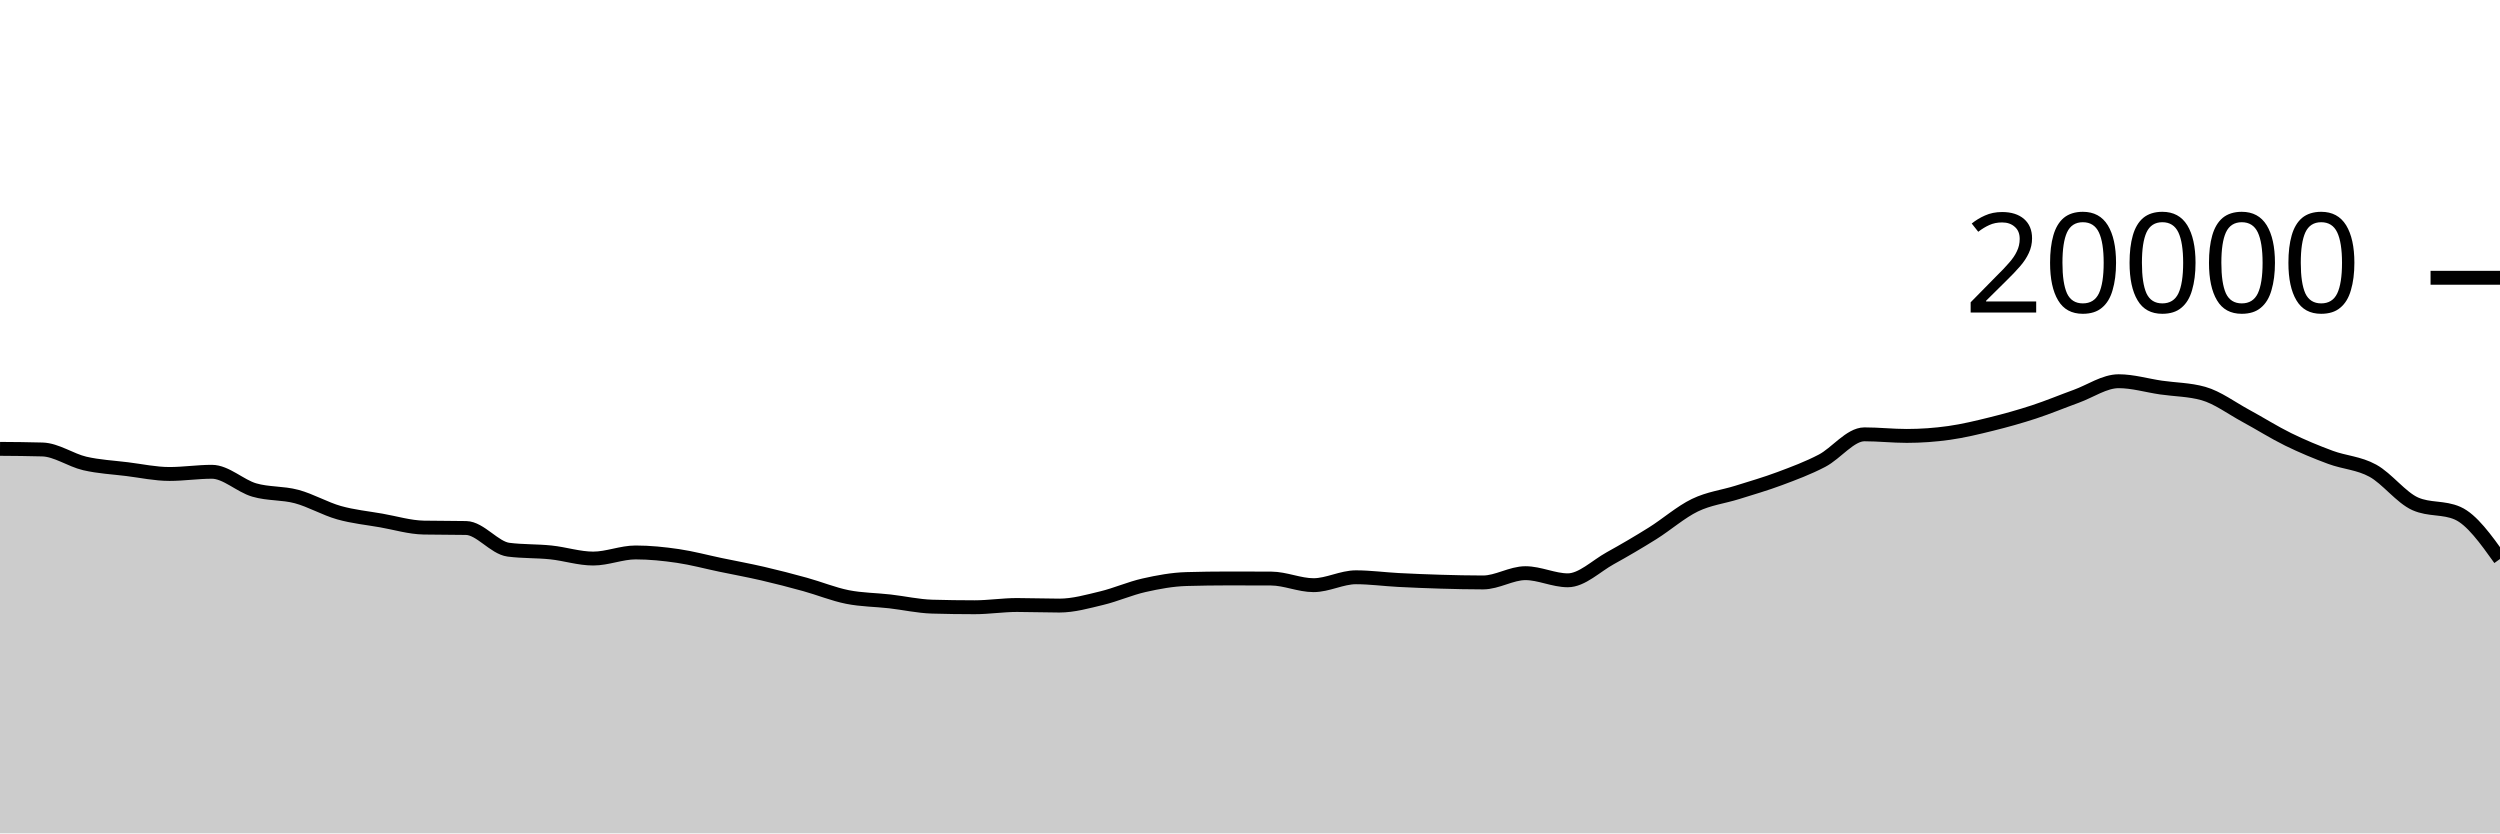
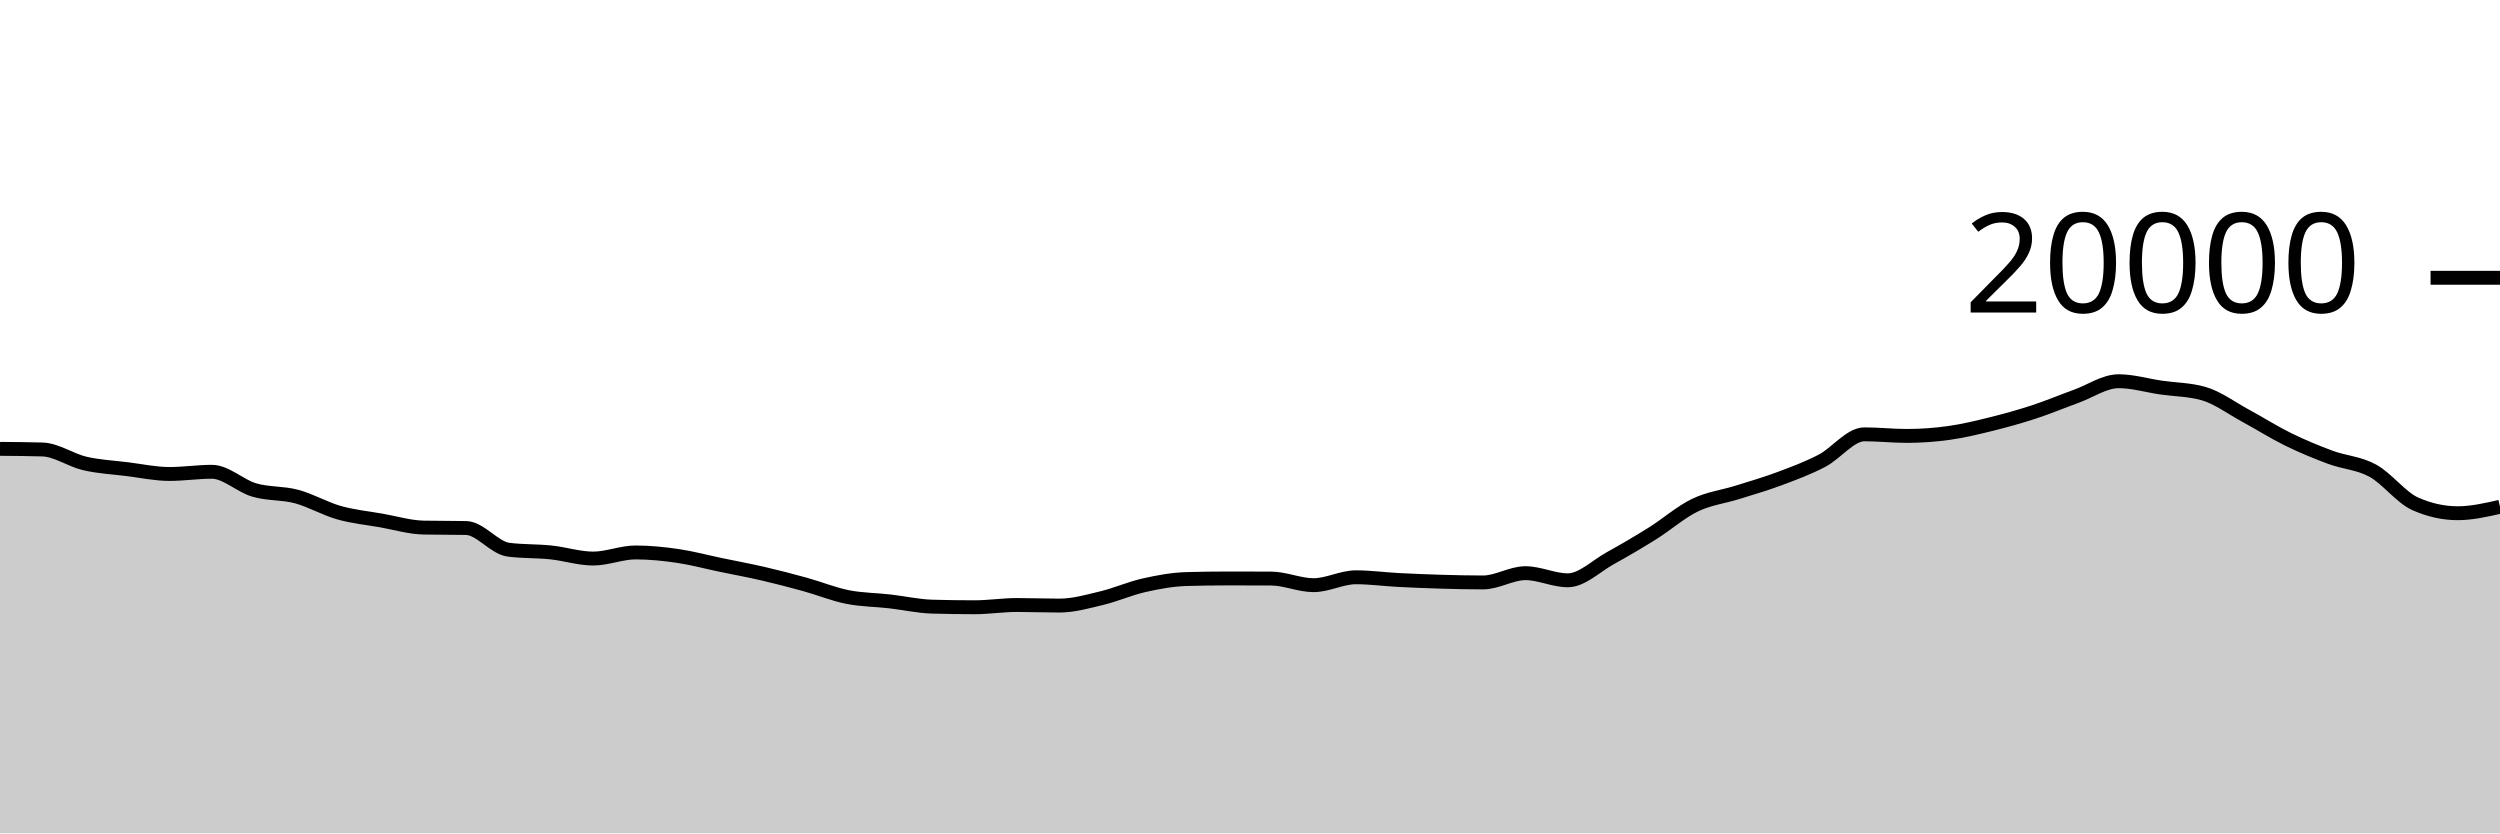
<svg xmlns="http://www.w3.org/2000/svg" viewBox="0 0 180 60">
  <g transform="translate(0,20)">
-     <path class="area" fill="rgba(0, 0, 0, 0.2)" d="M0,12.318C1.017,12.325,2.034,12.333,3.051,12.362C4.068,12.391,5.085,13.132,6.102,13.368C7.119,13.604,8.136,13.652,9.153,13.778C10.169,13.904,11.186,14.126,12.203,14.126C13.22,14.126,14.237,13.968,15.254,13.968C16.271,13.968,17.288,14.983,18.305,15.28C19.322,15.577,20.339,15.48,21.356,15.752C22.373,16.024,23.39,16.625,24.407,16.912C25.424,17.199,26.441,17.297,27.458,17.476C28.475,17.655,29.492,17.966,30.508,17.986C31.525,18.006,32.542,17.996,33.559,18.016C34.576,18.036,35.593,19.447,36.61,19.578C37.627,19.709,38.644,19.668,39.661,19.774C40.678,19.88,41.695,20.216,42.712,20.216C43.729,20.216,44.746,19.776,45.763,19.776C46.78,19.776,47.797,19.881,48.814,20.03C49.831,20.179,50.847,20.456,51.864,20.668C52.881,20.88,53.898,21.065,54.915,21.3C55.932,21.535,56.949,21.799,57.966,22.08C58.983,22.361,60,22.781,61.017,22.984C62.034,23.187,63.051,23.184,64.068,23.3C65.085,23.416,66.102,23.649,67.119,23.678C68.136,23.707,69.153,23.722,70.169,23.722C71.186,23.722,72.203,23.56,73.22,23.56C74.237,23.56,75.254,23.602,76.271,23.602C77.288,23.602,78.305,23.31,79.322,23.066C80.339,22.822,81.356,22.367,82.373,22.138C83.39,21.909,84.407,21.721,85.424,21.692C86.441,21.663,87.458,21.648,88.475,21.648C89.492,21.648,90.508,21.651,91.525,21.656C92.542,21.661,93.559,22.132,94.576,22.132C95.593,22.132,96.61,21.564,97.627,21.564C98.644,21.564,99.661,21.705,100.678,21.758C101.695,21.811,102.712,21.852,103.729,21.882C104.746,21.912,105.763,21.936,106.78,21.936C107.797,21.936,108.814,21.268,109.831,21.268C110.847,21.268,111.864,21.782,112.881,21.782C113.898,21.782,114.915,20.759,115.932,20.196C116.949,19.633,117.966,19.039,118.983,18.402C120,17.765,121.017,16.866,122.034,16.374C123.051,15.882,124.068,15.771,125.085,15.452C126.102,15.133,127.119,14.84,128.136,14.46C129.153,14.08,130.169,13.703,131.186,13.172C132.203,12.641,133.22,11.272,134.237,11.272C135.254,11.272,136.271,11.386,137.288,11.386C138.305,11.386,139.322,11.313,140.339,11.17C141.356,11.027,142.373,10.78,143.39,10.528C144.407,10.276,145.424,9.993,146.441,9.66C147.458,9.327,148.475,8.901,149.492,8.532C150.508,8.163,151.525,7.448,152.542,7.448C153.559,7.448,154.576,7.756,155.593,7.904C156.61,8.052,157.627,8.047,158.644,8.334C159.661,8.621,160.678,9.388,161.695,9.938C162.712,10.488,163.729,11.135,164.746,11.634C165.763,12.133,166.78,12.554,167.797,12.93C168.814,13.306,169.831,13.334,170.847,13.892C171.864,14.45,172.881,15.825,173.898,16.276C174.915,16.727,175.932,16.501,176.949,16.952C177.966,17.403,178.983,18.825,180,20.248L180,40C178.983,40,177.966,40,176.949,40C175.932,40,174.915,40,173.898,40C172.881,40,171.864,40,170.847,40C169.831,40,168.814,40,167.797,40C166.78,40,165.763,40,164.746,40C163.729,40,162.712,40,161.695,40C160.678,40,159.661,40,158.644,40C157.627,40,156.61,40,155.593,40C154.576,40,153.559,40,152.542,40C151.525,40,150.508,40,149.492,40C148.475,40,147.458,40,146.441,40C145.424,40,144.407,40,143.39,40C142.373,40,141.356,40,140.339,40C139.322,40,138.305,40,137.288,40C136.271,40,135.254,40,134.237,40C133.22,40,132.203,40,131.186,40C130.169,40,129.153,40,128.136,40C127.119,40,126.102,40,125.085,40C124.068,40,123.051,40,122.034,40C121.017,40,120,40,118.983,40C117.966,40,116.949,40,115.932,40C114.915,40,113.898,40,112.881,40C111.864,40,110.847,40,109.831,40C108.814,40,107.797,40,106.78,40C105.763,40,104.746,40,103.729,40C102.712,40,101.695,40,100.678,40C99.661,40,98.644,40,97.627,40C96.61,40,95.593,40,94.576,40C93.559,40,92.542,40,91.525,40C90.508,40,89.492,40,88.475,40C87.458,40,86.441,40,85.424,40C84.407,40,83.39,40,82.373,40C81.356,40,80.339,40,79.322,40C78.305,40,77.288,40,76.271,40C75.254,40,74.237,40,73.22,40C72.203,40,71.186,40,70.169,40C69.153,40,68.136,40,67.119,40C66.102,40,65.085,40,64.068,40C63.051,40,62.034,40,61.017,40C60,40,58.983,40,57.966,40C56.949,40,55.932,40,54.915,40C53.898,40,52.881,40,51.864,40C50.847,40,49.831,40,48.814,40C47.797,40,46.78,40,45.763,40C44.746,40,43.729,40,42.712,40C41.695,40,40.678,40,39.661,40C38.644,40,37.627,40,36.61,40C35.593,40,34.576,40,33.559,40C32.542,40,31.525,40,30.508,40C29.492,40,28.475,40,27.458,40C26.441,40,25.424,40,24.407,40C23.39,40,22.373,40,21.356,40C20.339,40,19.322,40,18.305,40C17.288,40,16.271,40,15.254,40C14.237,40,13.22,40,12.203,40C11.186,40,10.169,40,9.153,40C8.136,40,7.119,40,6.102,40C5.085,40,4.068,40,3.051,40C2.034,40,1.017,40,0,40Z" />
-     <path class="line" stroke="black" fill="none" d="M0,12.318C1.017,12.325,2.034,12.333,3.051,12.362C4.068,12.391,5.085,13.132,6.102,13.368C7.119,13.604,8.136,13.652,9.153,13.778C10.169,13.904,11.186,14.126,12.203,14.126C13.22,14.126,14.237,13.968,15.254,13.968C16.271,13.968,17.288,14.983,18.305,15.28C19.322,15.577,20.339,15.48,21.356,15.752C22.373,16.024,23.39,16.625,24.407,16.912C25.424,17.199,26.441,17.297,27.458,17.476C28.475,17.655,29.492,17.966,30.508,17.986C31.525,18.006,32.542,17.996,33.559,18.016C34.576,18.036,35.593,19.447,36.61,19.578C37.627,19.709,38.644,19.668,39.661,19.774C40.678,19.88,41.695,20.216,42.712,20.216C43.729,20.216,44.746,19.776,45.763,19.776C46.78,19.776,47.797,19.881,48.814,20.03C49.831,20.179,50.847,20.456,51.864,20.668C52.881,20.88,53.898,21.065,54.915,21.3C55.932,21.535,56.949,21.799,57.966,22.08C58.983,22.361,60,22.781,61.017,22.984C62.034,23.187,63.051,23.184,64.068,23.3C65.085,23.416,66.102,23.649,67.119,23.678C68.136,23.707,69.153,23.722,70.169,23.722C71.186,23.722,72.203,23.56,73.22,23.56C74.237,23.56,75.254,23.602,76.271,23.602C77.288,23.602,78.305,23.31,79.322,23.066C80.339,22.822,81.356,22.367,82.373,22.138C83.39,21.909,84.407,21.721,85.424,21.692C86.441,21.663,87.458,21.648,88.475,21.648C89.492,21.648,90.508,21.651,91.525,21.656C92.542,21.661,93.559,22.132,94.576,22.132C95.593,22.132,96.61,21.564,97.627,21.564C98.644,21.564,99.661,21.705,100.678,21.758C101.695,21.811,102.712,21.852,103.729,21.882C104.746,21.912,105.763,21.936,106.78,21.936C107.797,21.936,108.814,21.268,109.831,21.268C110.847,21.268,111.864,21.782,112.881,21.782C113.898,21.782,114.915,20.759,115.932,20.196C116.949,19.633,117.966,19.039,118.983,18.402C120,17.765,121.017,16.866,122.034,16.374C123.051,15.882,124.068,15.771,125.085,15.452C126.102,15.133,127.119,14.84,128.136,14.46C129.153,14.08,130.169,13.703,131.186,13.172C132.203,12.641,133.22,11.272,134.237,11.272C135.254,11.272,136.271,11.386,137.288,11.386C138.305,11.386,139.322,11.313,140.339,11.17C141.356,11.027,142.373,10.78,143.39,10.528C144.407,10.276,145.424,9.993,146.441,9.66C147.458,9.327,148.475,8.901,149.492,8.532C150.508,8.163,151.525,7.448,152.542,7.448C153.559,7.448,154.576,7.756,155.593,7.904C156.61,8.052,157.627,8.047,158.644,8.334C159.661,8.621,160.678,9.388,161.695,9.938C162.712,10.488,163.729,11.135,164.746,11.634C165.763,12.133,166.78,12.554,167.797,12.93C168.814,13.306,169.831,13.334,170.847,13.892C171.864,14.45,172.881,15.825,173.898,16.276C174.915,16.727,175.932,16.501,176.949,16.952C177.966,17.403,178.983,18.825,180,20.248" />
+     <path class="area" fill="rgba(0, 0, 0, 0.2)" d="M0,12.318C1.017,12.325,2.034,12.333,3.051,12.362C4.068,12.391,5.085,13.132,6.102,13.368C7.119,13.604,8.136,13.652,9.153,13.778C10.169,13.904,11.186,14.126,12.203,14.126C13.22,14.126,14.237,13.968,15.254,13.968C16.271,13.968,17.288,14.983,18.305,15.28C19.322,15.577,20.339,15.48,21.356,15.752C22.373,16.024,23.39,16.625,24.407,16.912C25.424,17.199,26.441,17.297,27.458,17.476C28.475,17.655,29.492,17.966,30.508,17.986C31.525,18.006,32.542,17.996,33.559,18.016C34.576,18.036,35.593,19.447,36.61,19.578C37.627,19.709,38.644,19.668,39.661,19.774C40.678,19.88,41.695,20.216,42.712,20.216C43.729,20.216,44.746,19.776,45.763,19.776C46.78,19.776,47.797,19.881,48.814,20.03C49.831,20.179,50.847,20.456,51.864,20.668C52.881,20.88,53.898,21.065,54.915,21.3C55.932,21.535,56.949,21.799,57.966,22.08C58.983,22.361,60,22.781,61.017,22.984C62.034,23.187,63.051,23.184,64.068,23.3C65.085,23.416,66.102,23.649,67.119,23.678C68.136,23.707,69.153,23.722,70.169,23.722C71.186,23.722,72.203,23.56,73.22,23.56C74.237,23.56,75.254,23.602,76.271,23.602C77.288,23.602,78.305,23.31,79.322,23.066C80.339,22.822,81.356,22.367,82.373,22.138C83.39,21.909,84.407,21.721,85.424,21.692C86.441,21.663,87.458,21.648,88.475,21.648C89.492,21.648,90.508,21.651,91.525,21.656C92.542,21.661,93.559,22.132,94.576,22.132C95.593,22.132,96.61,21.564,97.627,21.564C98.644,21.564,99.661,21.705,100.678,21.758C101.695,21.811,102.712,21.852,103.729,21.882C104.746,21.912,105.763,21.936,106.78,21.936C107.797,21.936,108.814,21.268,109.831,21.268C110.847,21.268,111.864,21.782,112.881,21.782C113.898,21.782,114.915,20.759,115.932,20.196C116.949,19.633,117.966,19.039,118.983,18.402C120,17.765,121.017,16.866,122.034,16.374C123.051,15.882,124.068,15.771,125.085,15.452C126.102,15.133,127.119,14.84,128.136,14.46C129.153,14.08,130.169,13.703,131.186,13.172C132.203,12.641,133.22,11.272,134.237,11.272C135.254,11.272,136.271,11.386,137.288,11.386C138.305,11.386,139.322,11.313,140.339,11.17C141.356,11.027,142.373,10.78,143.39,10.528C144.407,10.276,145.424,9.993,146.441,9.66C147.458,9.327,148.475,8.901,149.492,8.532C150.508,8.163,151.525,7.448,152.542,7.448C153.559,7.448,154.576,7.756,155.593,7.904C156.61,8.052,157.627,8.047,158.644,8.334C159.661,8.621,160.678,9.388,161.695,9.938C162.712,10.488,163.729,11.135,164.746,11.634C165.763,12.133,166.78,12.554,167.797,12.93C168.814,13.306,169.831,13.334,170.847,13.892C171.864,14.45,172.881,15.825,173.898,16.276C174.915,16.727,175.932,16.952,176.949,16.952C177.966,16.952,178.983,16.72,180,16.488L180,40C178.983,40,177.966,40,176.949,40C175.932,40,174.915,40,173.898,40C172.881,40,171.864,40,170.847,40C169.831,40,168.814,40,167.797,40C166.78,40,165.763,40,164.746,40C163.729,40,162.712,40,161.695,40C160.678,40,159.661,40,158.644,40C157.627,40,156.61,40,155.593,40C154.576,40,153.559,40,152.542,40C151.525,40,150.508,40,149.492,40C148.475,40,147.458,40,146.441,40C145.424,40,144.407,40,143.39,40C142.373,40,141.356,40,140.339,40C139.322,40,138.305,40,137.288,40C136.271,40,135.254,40,134.237,40C133.22,40,132.203,40,131.186,40C130.169,40,129.153,40,128.136,40C127.119,40,126.102,40,125.085,40C124.068,40,123.051,40,122.034,40C121.017,40,120,40,118.983,40C117.966,40,116.949,40,115.932,40C114.915,40,113.898,40,112.881,40C111.864,40,110.847,40,109.831,40C108.814,40,107.797,40,106.78,40C105.763,40,104.746,40,103.729,40C102.712,40,101.695,40,100.678,40C99.661,40,98.644,40,97.627,40C96.61,40,95.593,40,94.576,40C93.559,40,92.542,40,91.525,40C90.508,40,89.492,40,88.475,40C87.458,40,86.441,40,85.424,40C84.407,40,83.39,40,82.373,40C81.356,40,80.339,40,79.322,40C78.305,40,77.288,40,76.271,40C75.254,40,74.237,40,73.22,40C72.203,40,71.186,40,70.169,40C69.153,40,68.136,40,67.119,40C66.102,40,65.085,40,64.068,40C63.051,40,62.034,40,61.017,40C60,40,58.983,40,57.966,40C56.949,40,55.932,40,54.915,40C53.898,40,52.881,40,51.864,40C50.847,40,49.831,40,48.814,40C47.797,40,46.78,40,45.763,40C44.746,40,43.729,40,42.712,40C41.695,40,40.678,40,39.661,40C38.644,40,37.627,40,36.61,40C35.593,40,34.576,40,33.559,40C32.542,40,31.525,40,30.508,40C29.492,40,28.475,40,27.458,40C26.441,40,25.424,40,24.407,40C23.39,40,22.373,40,21.356,40C20.339,40,19.322,40,18.305,40C17.288,40,16.271,40,15.254,40C14.237,40,13.22,40,12.203,40C11.186,40,10.169,40,9.153,40C8.136,40,7.119,40,6.102,40C5.085,40,4.068,40,3.051,40C2.034,40,1.017,40,0,40Z" />
+     <path class="line" stroke="black" fill="none" d="M0,12.318C1.017,12.325,2.034,12.333,3.051,12.362C4.068,12.391,5.085,13.132,6.102,13.368C7.119,13.604,8.136,13.652,9.153,13.778C10.169,13.904,11.186,14.126,12.203,14.126C13.22,14.126,14.237,13.968,15.254,13.968C16.271,13.968,17.288,14.983,18.305,15.28C19.322,15.577,20.339,15.48,21.356,15.752C22.373,16.024,23.39,16.625,24.407,16.912C25.424,17.199,26.441,17.297,27.458,17.476C28.475,17.655,29.492,17.966,30.508,17.986C31.525,18.006,32.542,17.996,33.559,18.016C34.576,18.036,35.593,19.447,36.61,19.578C37.627,19.709,38.644,19.668,39.661,19.774C40.678,19.88,41.695,20.216,42.712,20.216C43.729,20.216,44.746,19.776,45.763,19.776C46.78,19.776,47.797,19.881,48.814,20.03C49.831,20.179,50.847,20.456,51.864,20.668C52.881,20.88,53.898,21.065,54.915,21.3C55.932,21.535,56.949,21.799,57.966,22.08C58.983,22.361,60,22.781,61.017,22.984C62.034,23.187,63.051,23.184,64.068,23.3C65.085,23.416,66.102,23.649,67.119,23.678C68.136,23.707,69.153,23.722,70.169,23.722C71.186,23.722,72.203,23.56,73.22,23.56C74.237,23.56,75.254,23.602,76.271,23.602C77.288,23.602,78.305,23.31,79.322,23.066C80.339,22.822,81.356,22.367,82.373,22.138C83.39,21.909,84.407,21.721,85.424,21.692C86.441,21.663,87.458,21.648,88.475,21.648C89.492,21.648,90.508,21.651,91.525,21.656C92.542,21.661,93.559,22.132,94.576,22.132C95.593,22.132,96.61,21.564,97.627,21.564C98.644,21.564,99.661,21.705,100.678,21.758C101.695,21.811,102.712,21.852,103.729,21.882C104.746,21.912,105.763,21.936,106.78,21.936C107.797,21.936,108.814,21.268,109.831,21.268C110.847,21.268,111.864,21.782,112.881,21.782C113.898,21.782,114.915,20.759,115.932,20.196C116.949,19.633,117.966,19.039,118.983,18.402C120,17.765,121.017,16.866,122.034,16.374C123.051,15.882,124.068,15.771,125.085,15.452C126.102,15.133,127.119,14.84,128.136,14.46C129.153,14.08,130.169,13.703,131.186,13.172C132.203,12.641,133.22,11.272,134.237,11.272C135.254,11.272,136.271,11.386,137.288,11.386C138.305,11.386,139.322,11.313,140.339,11.17C141.356,11.027,142.373,10.78,143.39,10.528C144.407,10.276,145.424,9.993,146.441,9.66C147.458,9.327,148.475,8.901,149.492,8.532C150.508,8.163,151.525,7.448,152.542,7.448C153.559,7.448,154.576,7.756,155.593,7.904C156.61,8.052,157.627,8.047,158.644,8.334C159.661,8.621,160.678,9.388,161.695,9.938C162.712,10.488,163.729,11.135,164.746,11.634C165.763,12.133,166.78,12.554,167.797,12.93C168.814,13.306,169.831,13.334,170.847,13.892C171.864,14.45,172.881,15.825,173.898,16.276C174.915,16.727,175.932,16.952,176.949,16.952C177.966,16.952,178.983,16.72,180,16.488" />
    <path class="axis-ceiling" stroke-width="1" stroke="black" fill="none" d="M175,0L180,0" />
    <text class="axis-ceiling-label" font-family="sans-serif" text-anchor="end" font-size="10px" x="170" y="2.5">20000</text>
  </g>
</svg>
